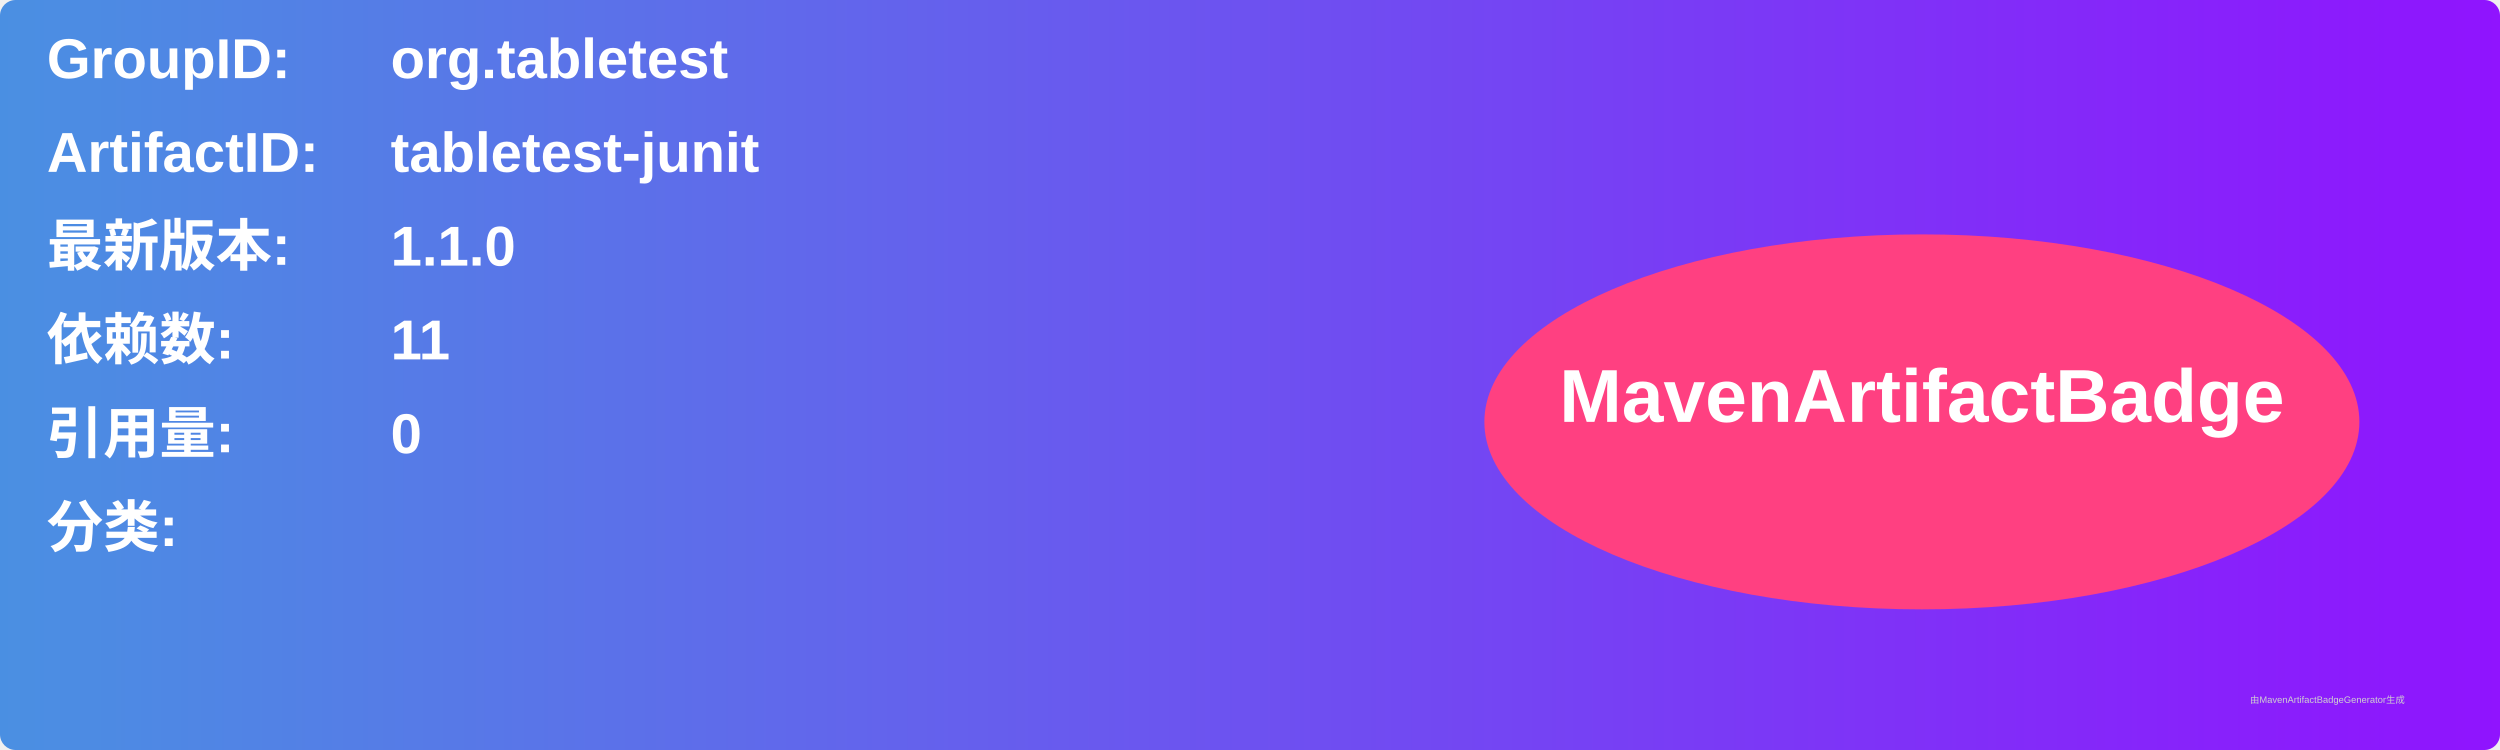
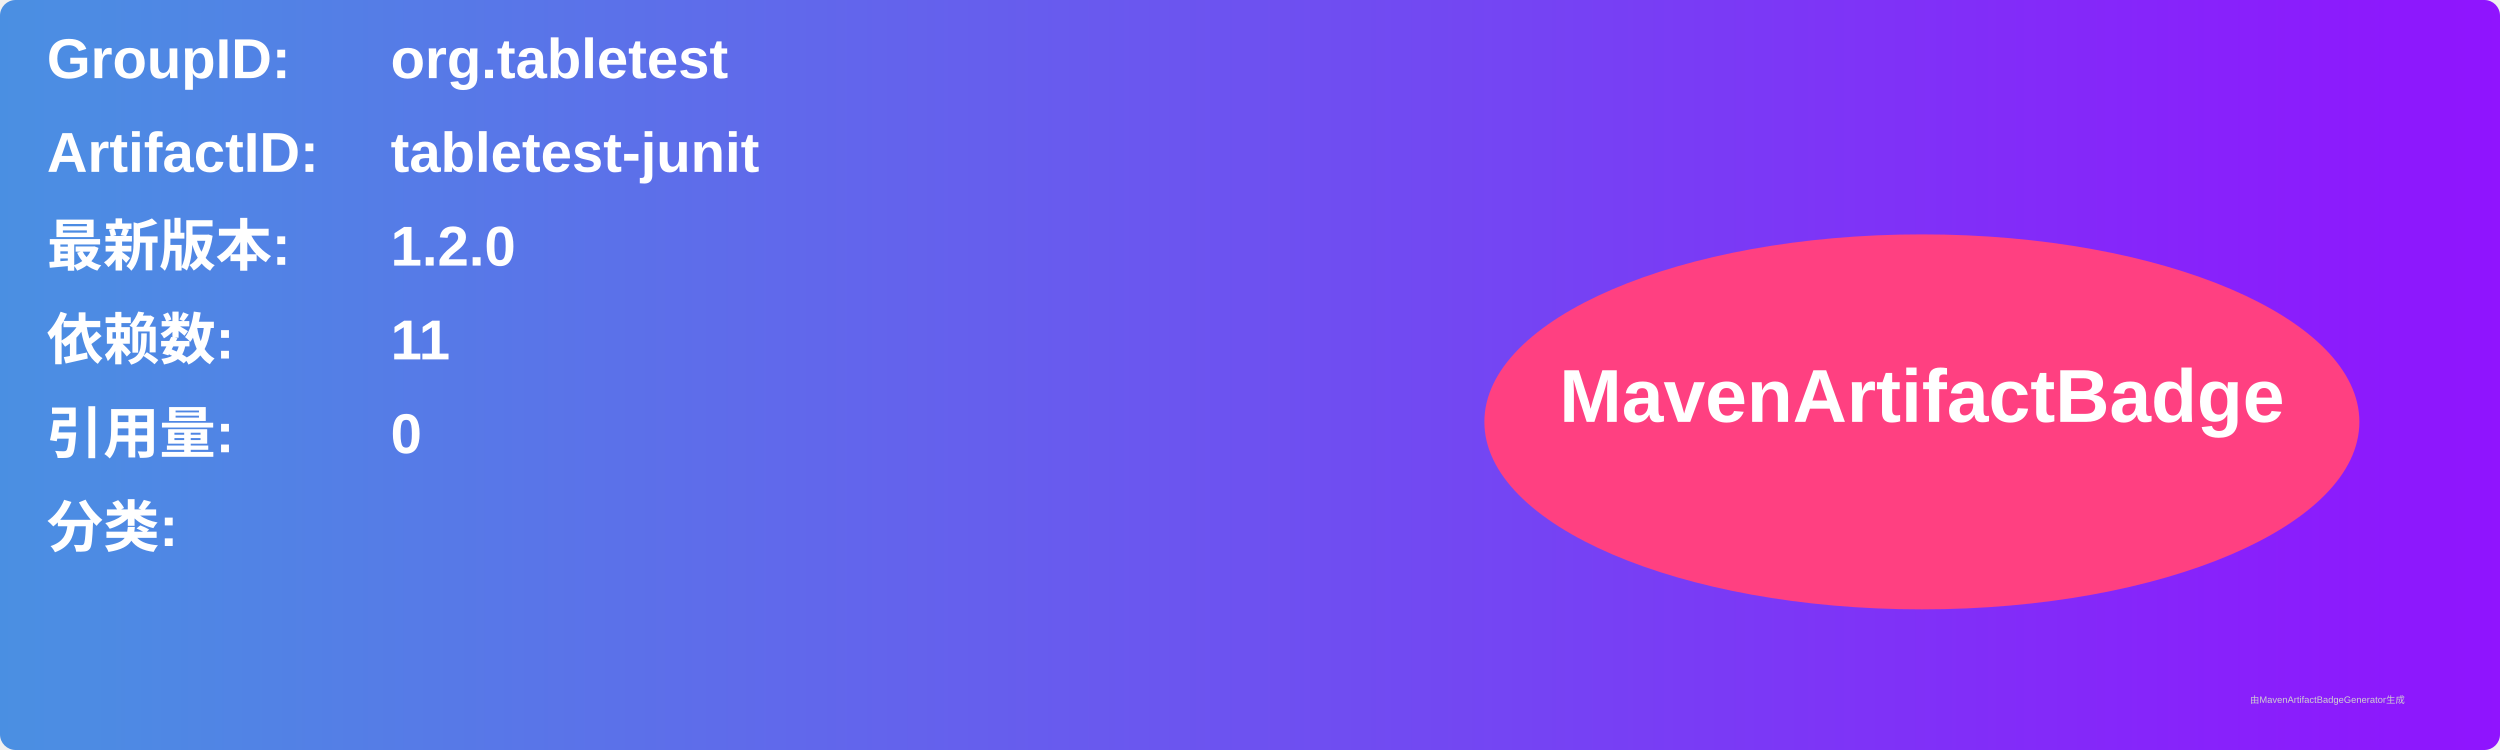
<svg xmlns="http://www.w3.org/2000/svg" width="800" height="240" viewBox="0 0 800 240">
  <linearGradient id="grad" x1="0%" y1="0%" x2="100%" y2="0%">
    <stop offset="0%" stop-color="#4a90e2" />
    <stop offset="100%" stop-color="#9013fe" />
  </linearGradient>
  <rect width="100%" height="100%" rx="5" ry="5" fill="url(#grad)" />
  <g transform="translate(15, 15)">
    <text x="0" y="10" font-family="Arial" font-size="18" fill="white" font-weight="bold" width="260">GroupID:</text>
    <text x="110" y="10" font-family="Arial" font-size="18" fill="white" font-weight="bold" width="460">org.tabletest</text>
    <text x="0" y="40" font-family="Arial" font-size="18" fill="white" font-weight="bold" width="260">ArtifactID:</text>
    <text x="110" y="40" font-family="Arial" font-size="18" fill="white" font-weight="bold" width="460">tabletest-junit</text>
    <text x="0" y="70" font-family="Arial" font-size="18" fill="white" font-weight="bold">最新版本:</text>
    <text x="110" y="70" font-family="Arial" font-size="18" fill="white" font-weight="bold">
-       <tspan font-weight="bold">1.1.0</tspan>
+       <tspan font-weight="bold">1.2.0</tspan>
    </text>
    <text x="0" y="100" font-family="Arial" font-size="18" fill="white" font-weight="bold">依赖数: </text>
    <text x="110" y="100" font-family="Arial" font-size="18" fill="white">
      <tspan font-weight="bold">11</tspan>
    </text>
    <text x="0" y="130" font-family="Arial" font-size="18" fill="white" font-weight="bold">引用量: </text>
    <text x="110" y="130" font-family="Arial" font-size="18" fill="white">
      <tspan font-weight="bold">0</tspan>
    </text>
    <text x="0" y="160" font-family="Arial" font-size="18" fill="white" font-weight="bold">分类:</text>
    <text x="10" y="190" font-family="Arial" font-size="10" fill="white">
      <tspan font-weight="bold" />
    </text>
    <ellipse cx="600" cy="120" rx="140" ry="60" fill="#ff4081" />
    <text x="600" y="120" text-anchor="middle" font-family="Arial" font-size="24" fill="white" font-weight="bold">MavenArtifactBadge</text>
  </g>
  <text x="720" y="225" font-family="Arial" font-size="3" fill="#d0d0d0">由MavenArtifactBadgeGenerator生成</text>
</svg>
